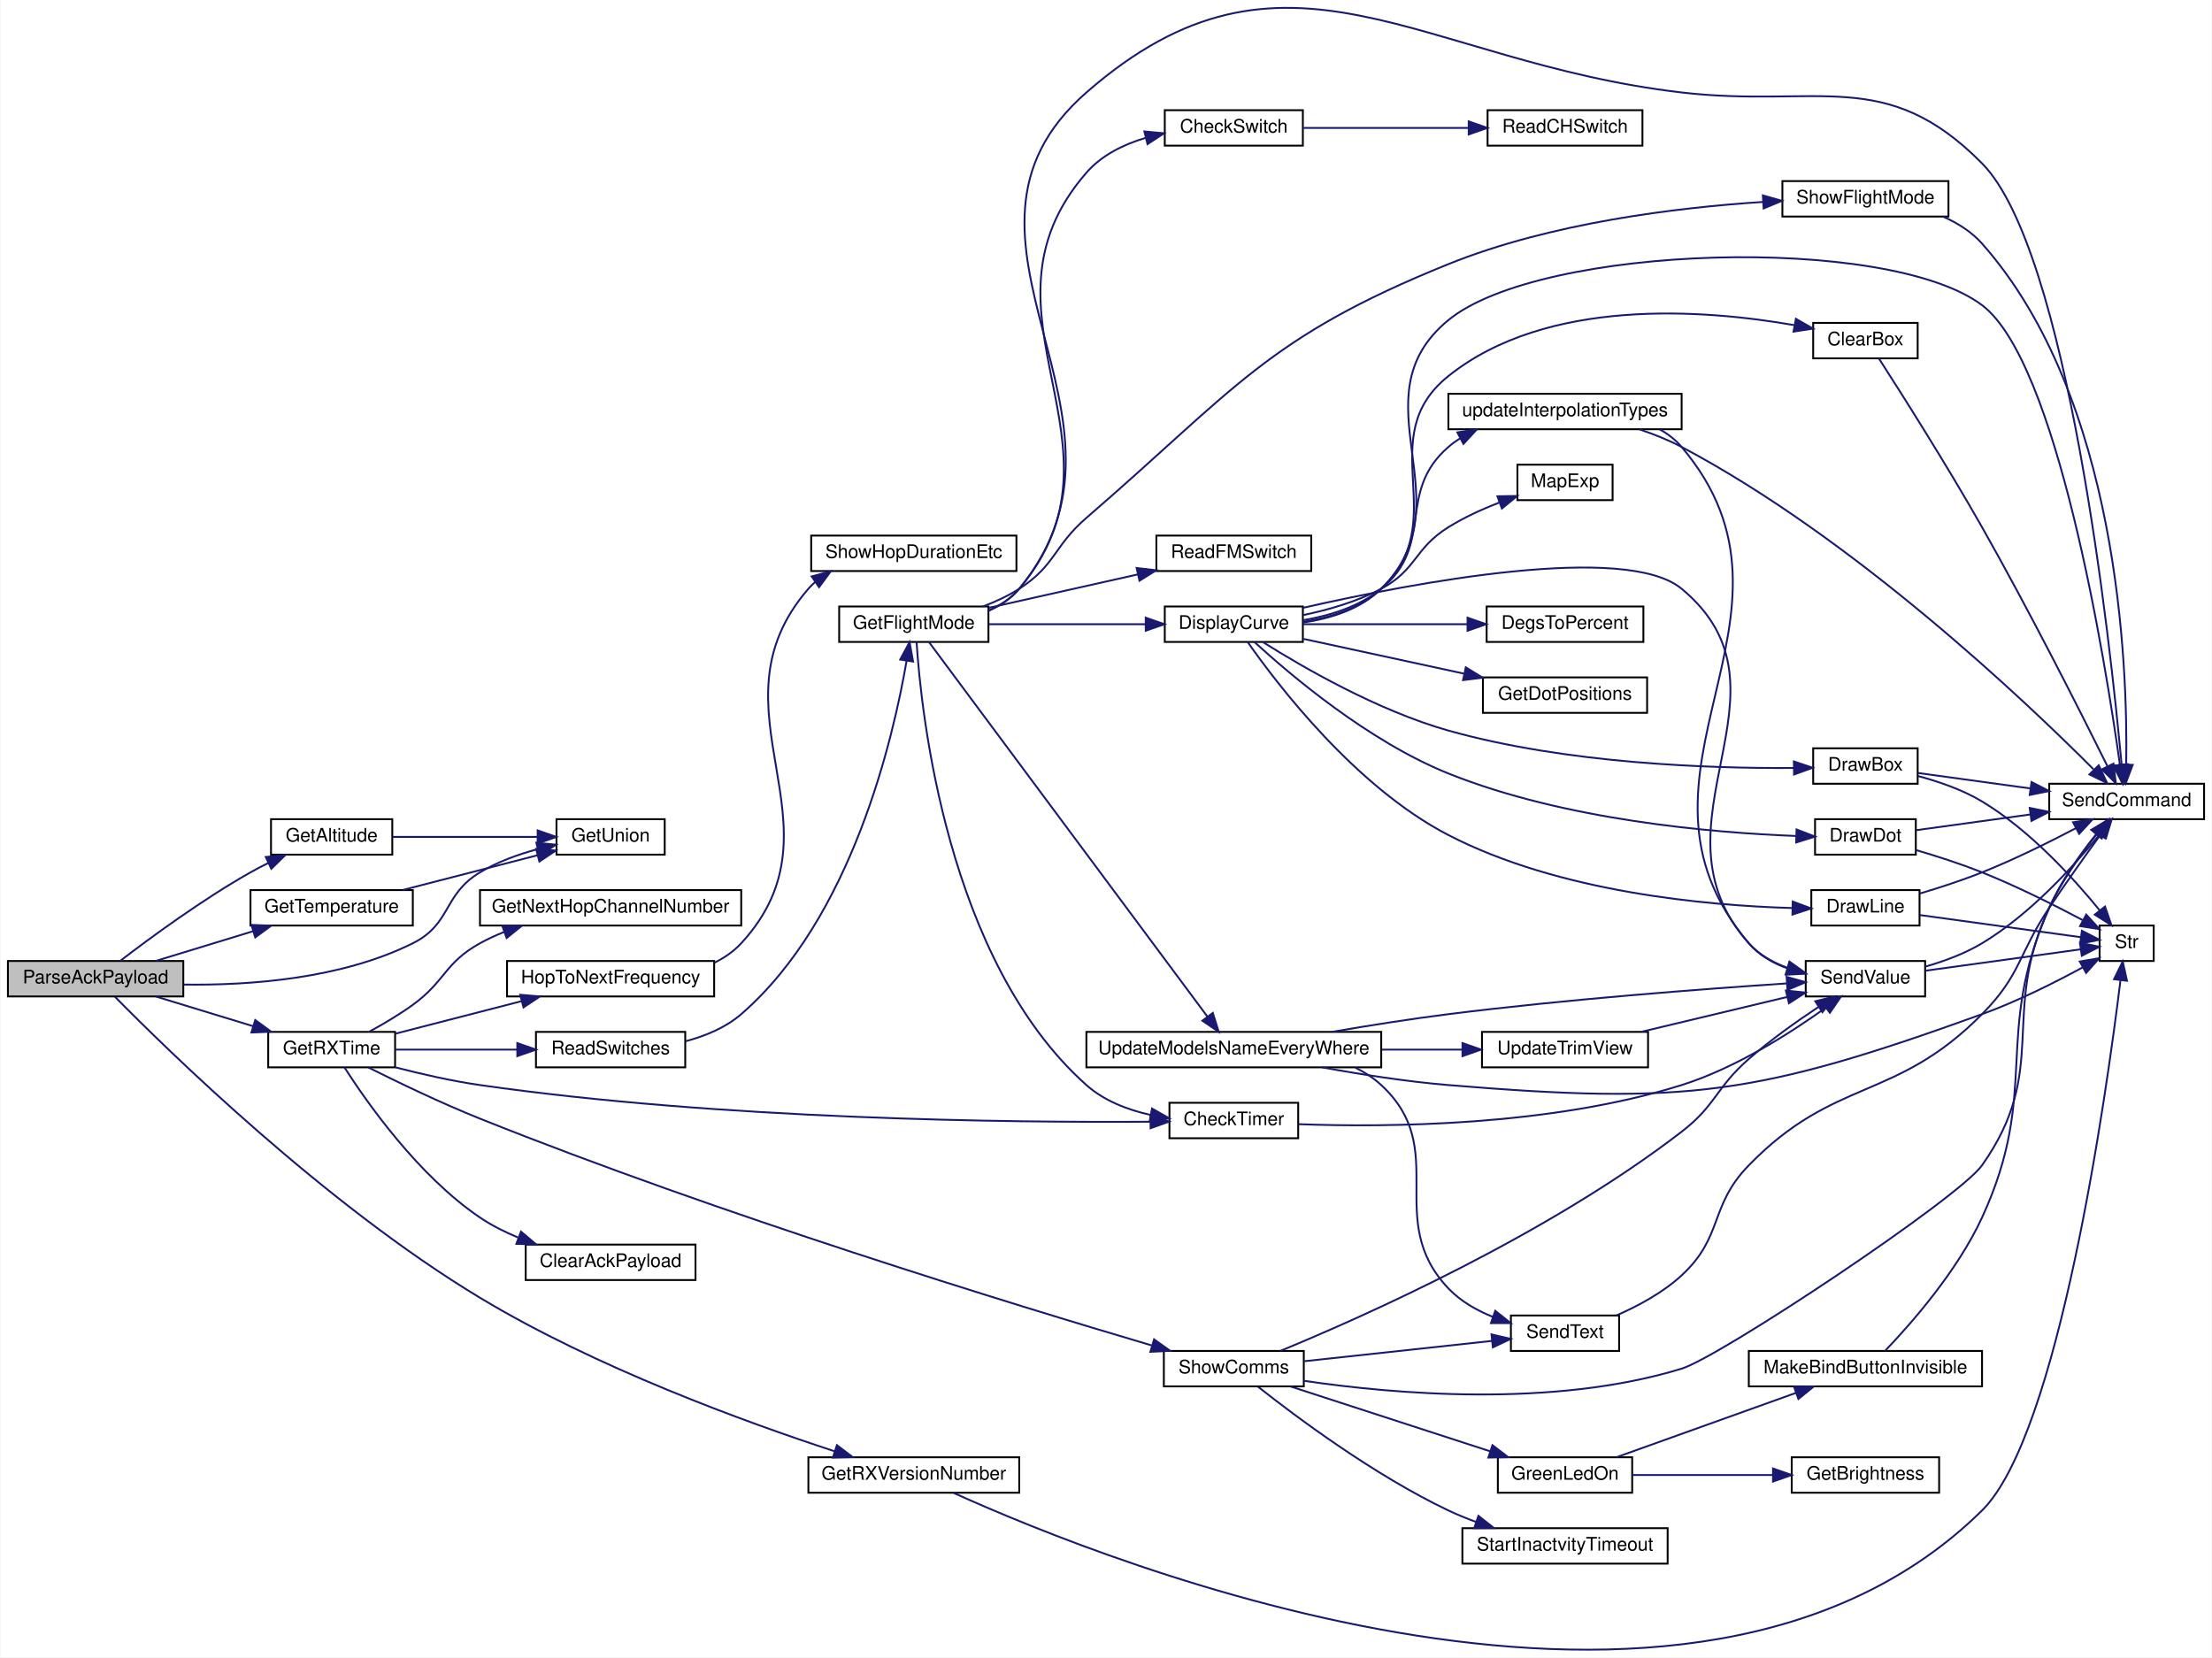
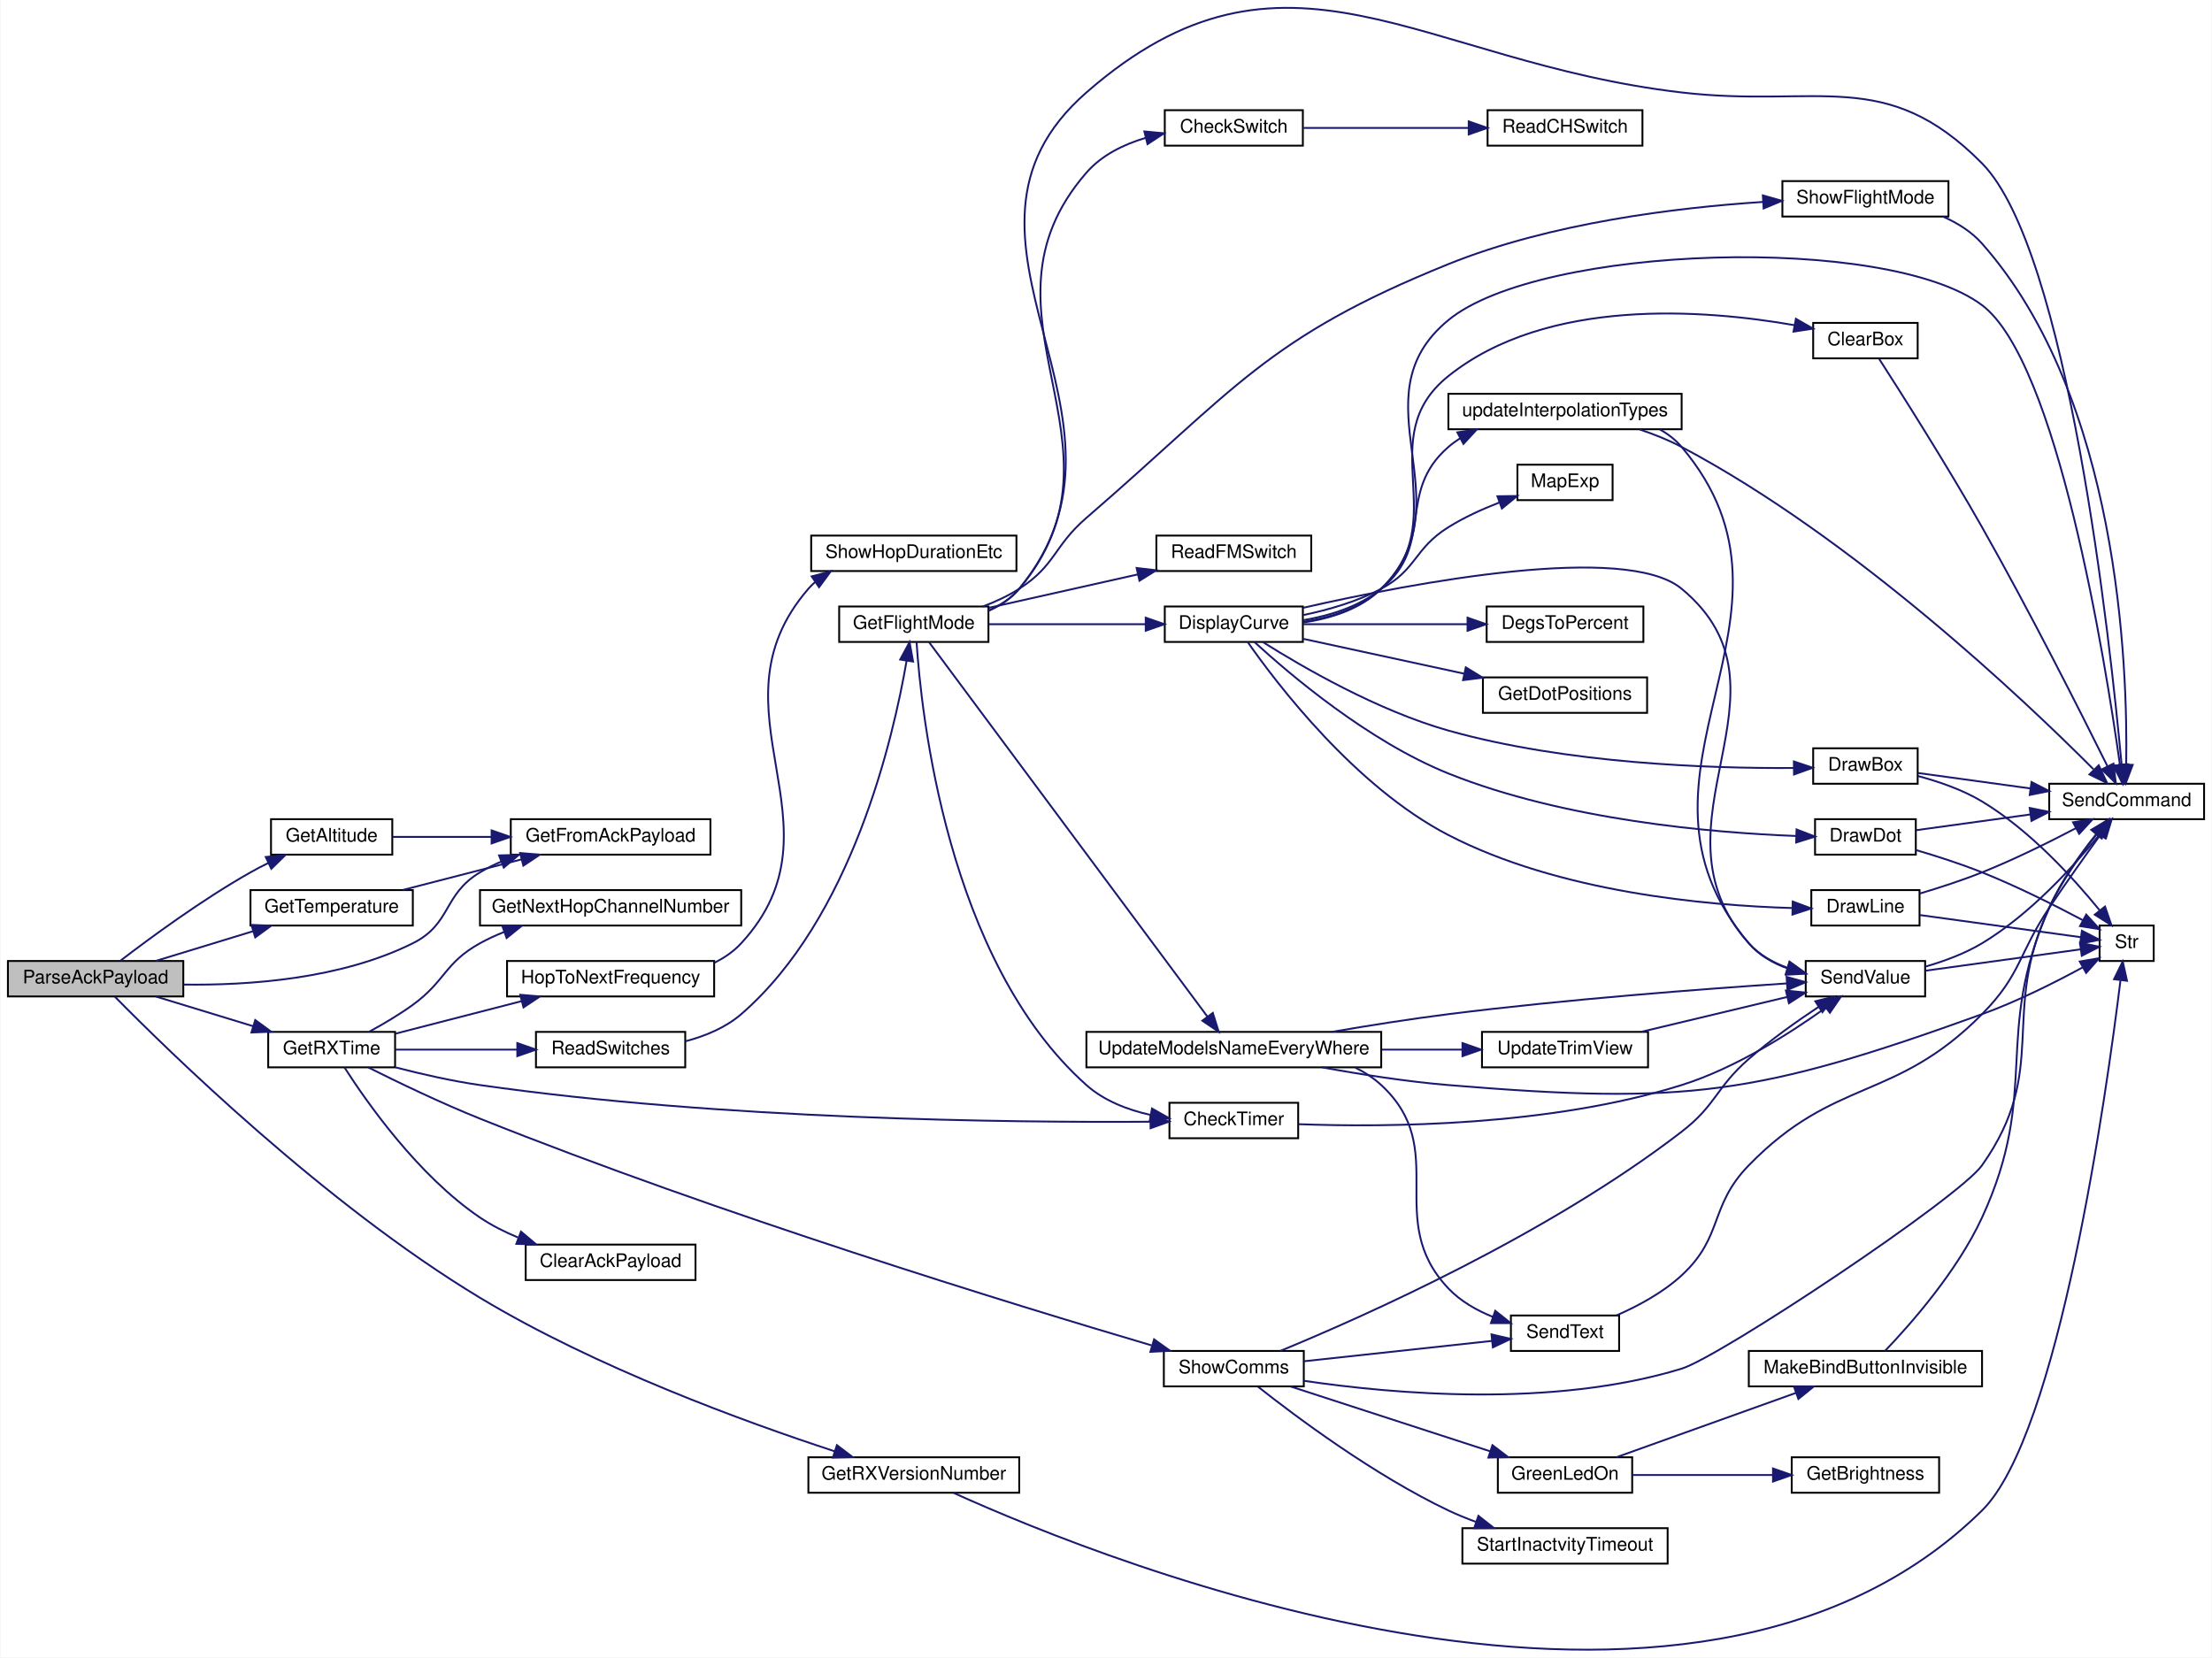
<svg xmlns="http://www.w3.org/2000/svg" xmlns:xlink="http://www.w3.org/1999/xlink" width="1185pt" height="888pt" viewBox="0.00 0.00 1185.00 888.36">
  <g id="graph0" class="graph" transform="scale(1 1) rotate(0) translate(4 884.36)">
    <polygon fill="white" stroke="transparent" points="-4,4 -4,-884.36 1181,-884.36 1181,4 -4,4" />
    <g id="node1" class="node">
      <g id="a_node1">
        <a xlink:title=" ">
          <polygon fill="#bfbfbf" stroke="black" points="0,-350.3 0,-369.3 94,-369.3 94,-350.3 0,-350.3" />
          <text text-anchor="middle" x="47" y="-357.3" font-family="Helvetica,sans-Serif" font-size="10.00">ParseAckPayload</text>
        </a>
      </g>
    </g>
    <g id="node2" class="node">
      <g id="a_node2">
        <a xlink:href="_transmitter_code_2src_2main_8cpp.html#a75fa77e7bbb1cfe8fe6e1a216fbdc17e" target="_top" xlink:title=" ">
          <polygon fill="white" stroke="black" points="141,-426.3 141,-445.3 206,-445.3 206,-426.3 141,-426.3" />
          <text text-anchor="middle" x="173.5" y="-433.3" font-family="Helvetica,sans-Serif" font-size="10.00">GetAltitude</text>
        </a>
      </g>
    </g>
    <g id="edge1" class="edge">
      <path fill="none" stroke="midnightblue" d="M60.3,-369.45C75.94,-381.45 104.03,-402.14 130,-416.8 133.05,-418.53 136.28,-420.21 139.55,-421.82" />
      <polygon fill="midnightblue" stroke="midnightblue" points="138.19,-425.04 148.73,-426.12 141.16,-418.71 138.19,-425.04" />
    </g>
    <g id="node3" class="node">
      <g id="a_node3">
-         <a xlink:href="_transmitter_code_2src_2main_8cpp.html#aaacc870711d55cc5da23d3f65514cbc9" target="_top" xlink:title=" ">
-           <polygon fill="white" stroke="black" points="294,-426.3 294,-445.3 352,-445.3 352,-426.3 294,-426.3" />
-           <text text-anchor="middle" x="323" y="-433.3" font-family="Helvetica,sans-Serif" font-size="10.00">GetUnion</text>
-         </a>
-       </g>
-     </g>
-     <g id="edge61" class="edge">
-       <path fill="none" stroke="midnightblue" d="M94.15,-356.66C129.55,-356.15 178.68,-359.71 217,-378.8 237.82,-389.18 233.05,-404.83 253,-416.8 262.37,-422.43 273.43,-426.43 283.93,-429.26" />
-       <polygon fill="midnightblue" stroke="midnightblue" points="283.21,-432.68 293.75,-431.63 284.85,-425.88 283.21,-432.68" />
+         <a xlink:href="_transmitter_code_2src_2main_8cpp.html#a152eb4c62f6b770bc56d10268907b0cb" target="_top" xlink:title=" ">
+           <polygon fill="white" stroke="black" points="269.5,-426.3 269.5,-445.3 376.5,-445.3 376.5,-426.3 269.5,-426.3" />
+           <text text-anchor="middle" x="323" y="-433.3" font-family="Helvetica,sans-Serif" font-size="10.00">GetFromAckPayload</text>
+         </a>
+       </g>
+     </g>
+     <g id="edge3" class="edge">
+       <path fill="none" stroke="midnightblue" d="M94.15,-356.66C129.55,-356.15 178.68,-359.71 217,-378.8 237.82,-389.18 233.05,-404.83 253,-416.8 256.6,-418.96 260.44,-420.88 264.41,-422.59" />
+       <polygon fill="midnightblue" stroke="midnightblue" points="263.24,-425.89 273.83,-426.19 265.75,-419.35 263.24,-425.89" />
    </g>
    <g id="node4" class="node">
      <g id="a_node4">
        <a xlink:href="_transmitter_code_2src_2main_8cpp.html#acd508e422b616377d0f0cdb44e4cfae0" target="_top" xlink:title=" ">
          <polygon fill="white" stroke="black" points="139.5,-312.3 139.5,-331.3 207.5,-331.3 207.5,-312.3 139.5,-312.3" />
          <text text-anchor="middle" x="173.5" y="-319.3" font-family="Helvetica,sans-Serif" font-size="10.00">GetRXTime</text>
        </a>
      </g>
    </g>
-     <g id="edge3" class="edge">
+     <g id="edge4" class="edge">
      <path fill="none" stroke="midnightblue" d="M79.42,-350.22C95.19,-345.4 114.51,-339.51 131.44,-334.34" />
      <polygon fill="midnightblue" stroke="midnightblue" points="132.55,-337.66 141.09,-331.39 130.51,-330.96 132.55,-337.66" />
    </g>
    <g id="node36" class="node">
      <g id="a_node36">
        <a xlink:href="_transmitter_code_2src_2main_8cpp.html#a4f813935d8fe58355228cbbf25e12f96" target="_top" xlink:title=" ">
          <polygon fill="white" stroke="black" points="429,-84.3 429,-103.3 542,-103.3 542,-84.3 429,-84.3" />
          <text text-anchor="middle" x="485.5" y="-91.3" font-family="Helvetica,sans-Serif" font-size="10.00">GetRXVersionNumber</text>
        </a>
      </g>
    </g>
-     <g id="edge57" class="edge">
+     <g id="edge58" class="edge">
      <path fill="none" stroke="midnightblue" d="M57.4,-350.09C85.09,-321.93 169.64,-239.04 253,-188.8 315.36,-151.23 395.28,-122.14 443.04,-106.53" />
      <polygon fill="midnightblue" stroke="midnightblue" points="444.29,-109.8 452.73,-103.4 442.14,-103.14 444.29,-109.8" />
    </g>
    <g id="node37" class="node">
      <g id="a_node37">
        <a xlink:href="_transmitter_code_2src_2main_8cpp.html#a19f6fc09d690832e74fd3c679207f07f" target="_top" xlink:title=" ">
          <polygon fill="white" stroke="black" points="130,-388.3 130,-407.3 217,-407.3 217,-388.3 130,-388.3" />
          <text text-anchor="middle" x="173.5" y="-395.3" font-family="Helvetica,sans-Serif" font-size="10.00">GetTemperature</text>
        </a>
      </g>
    </g>
-     <g id="edge59" class="edge">
+     <g id="edge60" class="edge">
      <path fill="none" stroke="midnightblue" d="M79.42,-369.39C95.19,-374.21 114.51,-380.1 131.44,-385.27" />
      <polygon fill="midnightblue" stroke="midnightblue" points="130.51,-388.65 141.09,-388.22 132.55,-381.95 130.51,-388.65" />
    </g>
    <g id="edge2" class="edge">
-       <path fill="none" stroke="midnightblue" d="M206.14,-435.8C228.85,-435.8 259.58,-435.8 283.68,-435.8" />
-       <polygon fill="midnightblue" stroke="midnightblue" points="283.9,-439.3 293.9,-435.8 283.9,-432.3 283.9,-439.3" />
+       <path fill="none" stroke="midnightblue" d="M206.14,-435.8C221.64,-435.8 240.87,-435.8 259.18,-435.8" />
+       <polygon fill="midnightblue" stroke="midnightblue" points="259.23,-439.3 269.23,-435.8 259.23,-432.3 259.23,-439.3" />
    </g>
    <g id="node5" class="node">
      <g id="a_node5">
        <a xlink:href="_transmitter_code_2src_2main_8cpp.html#addfc131a271de92cb52d869fde35729e" target="_top" xlink:title=" ">
          <polygon fill="white" stroke="black" points="622.5,-274.3 622.5,-293.3 691.5,-293.3 691.5,-274.3 622.5,-274.3" />
          <text text-anchor="middle" x="657" y="-281.3" font-family="Helvetica,sans-Serif" font-size="10.00">CheckTimer</text>
        </a>
      </g>
    </g>
-     <g id="edge4" class="edge">
+     <g id="edge5" class="edge">
      <path fill="none" stroke="midnightblue" d="M207.84,-312.25C221.7,-308.67 238.01,-304.95 253,-302.8 382.53,-284.25 537.62,-282.66 611.99,-283.15" />
      <polygon fill="midnightblue" stroke="midnightblue" points="612.33,-286.65 622.36,-283.24 612.39,-279.66 612.33,-286.65" />
    </g>
    <g id="node9" class="node">
      <g id="a_node9">
        <a xlink:href="_receiver_code_2src_2main_8cpp.html#a5a26715a721e1073d6ae00498282c056" target="_top" xlink:title=" ">
          <polygon fill="white" stroke="black" points="277.5,-198.3 277.5,-217.3 368.5,-217.3 368.5,-198.3 277.5,-198.3" />
          <text text-anchor="middle" x="323" y="-205.3" font-family="Helvetica,sans-Serif" font-size="10.00">ClearAckPayload</text>
        </a>
      </g>
    </g>
-     <g id="edge8" class="edge">
+     <g id="edge9" class="edge">
      <path fill="none" stroke="midnightblue" d="M180.4,-312.21C192.06,-293.98 219.84,-254.21 253,-231.8 259.21,-227.61 266.24,-224.07 273.37,-221.11" />
      <polygon fill="midnightblue" stroke="midnightblue" points="274.98,-224.24 283.09,-217.42 272.49,-217.69 274.98,-224.24" />
    </g>
    <g id="node10" class="node">
      <g id="a_node10">
        <a xlink:href="_transmitter_code_2src_2main_8cpp.html#ac352f1ace4062c07baf98c19a979153c" target="_top" xlink:title=" ">
          <polygon fill="white" stroke="black" points="253,-388.3 253,-407.3 393,-407.3 393,-388.3 253,-388.3" />
          <text text-anchor="middle" x="323" y="-395.3" font-family="Helvetica,sans-Serif" font-size="10.00">GetNextHopChannelNumber</text>
        </a>
      </g>
    </g>
-     <g id="edge9" class="edge">
+     <g id="edge10" class="edge">
      <path fill="none" stroke="midnightblue" d="M193.69,-331.43C201.2,-335.51 209.73,-340.53 217,-345.8 234.56,-358.56 234.01,-368.3 253,-378.8 257.13,-381.09 261.56,-383.12 266.1,-384.91" />
      <polygon fill="midnightblue" stroke="midnightblue" points="264.93,-388.21 275.52,-388.27 267.28,-381.61 264.93,-388.21" />
    </g>
    <g id="node11" class="node">
      <g id="a_node11">
        <a xlink:href="radio_8h.html#aa48ea4c5d47aa93d17dbc7d7b19238d8" target="_top" xlink:title=" ">
          <polygon fill="white" stroke="black" points="267.5,-350.3 267.5,-369.3 378.5,-369.3 378.5,-350.3 267.5,-350.3" />
          <text text-anchor="middle" x="323" y="-357.3" font-family="Helvetica,sans-Serif" font-size="10.00">HopToNextFrequency</text>
        </a>
      </g>
    </g>
-     <g id="edge10" class="edge">
+     <g id="edge11" class="edge">
      <path fill="none" stroke="midnightblue" d="M207.6,-330.33C227.56,-335.48 253.3,-342.11 275.31,-347.78" />
      <polygon fill="midnightblue" stroke="midnightblue" points="274.57,-351.2 285.12,-350.3 276.31,-344.42 274.57,-351.2" />
    </g>
    <g id="node13" class="node">
      <g id="a_node13">
        <a xlink:href="_transmitter_code_2src_2main_8cpp.html#ab0af36f3442ad4f2d0b716c14c7d6085" target="_top" xlink:title=" ">
          <polygon fill="white" stroke="black" points="283,-312.3 283,-331.3 363,-331.3 363,-312.3 283,-312.3" />
          <text text-anchor="middle" x="323" y="-319.3" font-family="Helvetica,sans-Serif" font-size="10.00">ReadSwitches</text>
        </a>
      </g>
    </g>
-     <g id="edge12" class="edge">
+     <g id="edge13" class="edge">
      <path fill="none" stroke="midnightblue" d="M207.6,-321.8C226.8,-321.8 251.34,-321.8 272.77,-321.8" />
      <polygon fill="midnightblue" stroke="midnightblue" points="273,-325.3 283,-321.8 273,-318.3 273,-325.3" />
    </g>
    <g id="node31" class="node">
      <g id="a_node31">
        <a xlink:href="_transmitter_code_2src_2main_8cpp.html#aac472b3398ab38e7f54b1a2cae96ba62" target="_top" xlink:title="SHOW COMMS.">
          <polygon fill="white" stroke="black" points="619.5,-141.3 619.5,-160.3 694.5,-160.3 694.5,-141.3 619.5,-141.3" />
          <text text-anchor="middle" x="657" y="-148.3" font-family="Helvetica,sans-Serif" font-size="10.00">ShowComms</text>
        </a>
      </g>
    </g>
-     <g id="edge48" class="edge">
+     <g id="edge49" class="edge">
      <path fill="none" stroke="midnightblue" d="M193.25,-312.19C208.99,-304.31 232.16,-293.15 253,-284.8 381.63,-233.32 538.56,-185.22 612.94,-163.27" />
      <polygon fill="midnightblue" stroke="midnightblue" points="614.27,-166.53 622.87,-160.35 612.29,-159.82 614.27,-166.53" />
    </g>
    <g id="node6" class="node">
      <g id="a_node6">
        <a xlink:href="_transmitter_code_2src_2main_8cpp.html#a1e20efc1e419b252b50d36f9924503fc" target="_top" xlink:title=" ">
          <polygon fill="white" stroke="black" points="963.5,-350.3 963.5,-369.3 1027.5,-369.3 1027.5,-350.3 963.5,-350.3" />
          <text text-anchor="middle" x="995.5" y="-357.3" font-family="Helvetica,sans-Serif" font-size="10.00">SendValue</text>
        </a>
      </g>
    </g>
-     <g id="edge5" class="edge">
+     <g id="edge6" class="edge">
      <path fill="none" stroke="midnightblue" d="M691.75,-281.83C738.87,-280.1 826.51,-280.68 897,-302.8 925.91,-311.88 955.44,-330.77 974.31,-344.32" />
      <polygon fill="midnightblue" stroke="midnightblue" points="972.3,-347.18 982.43,-350.29 976.45,-341.54 972.3,-347.18" />
    </g>
    <g id="node7" class="node">
      <g id="a_node7">
        <a xlink:href="_transmitter_code_2src_2main_8cpp.html#aecac2f0c289f02ef3c92b85be82eacac" target="_top" xlink:title=" ">
          <polygon fill="white" stroke="black" points="1094,-445.3 1094,-464.3 1177,-464.3 1177,-445.3 1094,-445.3" />
          <text text-anchor="middle" x="1135.5" y="-452.3" font-family="Helvetica,sans-Serif" font-size="10.00">SendCommand</text>
        </a>
      </g>
    </g>
-     <g id="edge6" class="edge">
+     <g id="edge7" class="edge">
      <path fill="none" stroke="midnightblue" d="M1027.76,-366.32C1037.86,-369.23 1048.8,-373.28 1058,-378.8 1083.56,-394.15 1106.92,-419.82 1120.93,-437.02" />
      <polygon fill="midnightblue" stroke="midnightblue" points="1118.41,-439.48 1127.36,-445.15 1123.9,-435.13 1118.41,-439.48" />
    </g>
    <g id="node8" class="node">
      <g id="a_node8">
        <a xlink:href="_transmitter_code_2src_2main_8cpp.html#ab399ea9eaf21f0d7d034a8e2dcaa6e39" target="_top" xlink:title=" ">
          <polygon fill="white" stroke="black" points="1121,-369.3 1121,-388.3 1150,-388.3 1150,-369.3 1121,-369.3" />
          <text text-anchor="middle" x="1135.5" y="-376.3" font-family="Helvetica,sans-Serif" font-size="10.00">Str</text>
        </a>
      </g>
    </g>
-     <g id="edge7" class="edge">
+     <g id="edge8" class="edge">
      <path fill="none" stroke="midnightblue" d="M1027.81,-364.12C1052.96,-367.58 1087.75,-372.37 1110.67,-375.52" />
      <polygon fill="midnightblue" stroke="midnightblue" points="1110.49,-379.03 1120.87,-376.93 1111.45,-372.1 1110.49,-379.03" />
    </g>
    <g id="node12" class="node">
      <g id="a_node12">
        <a xlink:href="radio_8h.html#a2863e7455e30e6fddc0fcf56f62d6564" target="_top" xlink:title=" ">
          <polygon fill="white" stroke="black" points="430.5,-578.3 430.5,-597.3 540.5,-597.3 540.5,-578.3 430.5,-578.3" />
          <text text-anchor="middle" x="485.5" y="-585.3" font-family="Helvetica,sans-Serif" font-size="10.00">ShowHopDurationEtc</text>
        </a>
      </g>
    </g>
-     <g id="edge11" class="edge">
+     <g id="edge12" class="edge">
      <path fill="none" stroke="midnightblue" d="M378.63,-368.37C384.01,-371.01 388.96,-374.42 393,-378.8 451.25,-442 372.71,-503.86 429,-568.8 430.15,-570.13 431.39,-571.36 432.71,-572.5" />
      <polygon fill="midnightblue" stroke="midnightblue" points="430.77,-575.42 441,-578.17 434.72,-569.64 430.77,-575.42" />
    </g>
    <g id="node14" class="node">
      <g id="a_node14">
        <a xlink:href="_transmitter_code_2src_2main_8cpp.html#adf35f0ced7990f813a783d0ecd33bf64" target="_top" xlink:title=" ">
          <polygon fill="white" stroke="black" points="445.5,-540.3 445.5,-559.3 525.5,-559.3 525.5,-540.3 445.5,-540.3" />
          <text text-anchor="middle" x="485.5" y="-547.3" font-family="Helvetica,sans-Serif" font-size="10.00">GetFlightMode</text>
        </a>
      </g>
    </g>
-     <g id="edge13" class="edge">
+     <g id="edge14" class="edge">
      <path fill="none" stroke="midnightblue" d="M363.1,-326.27C373.75,-329.07 384.64,-333.57 393,-340.8 452.26,-392.09 474.57,-488.95 481.65,-530.3" />
      <polygon fill="midnightblue" stroke="midnightblue" points="478.2,-530.87 483.23,-540.19 485.11,-529.77 478.2,-530.87" />
    </g>
-     <g id="edge16" class="edge">
+     <g id="edge17" class="edge">
      <path fill="none" stroke="midnightblue" d="M486.98,-540.24C489.35,-503.43 503.03,-369.55 578,-302.8 587.43,-294.41 599.96,-289.57 612.21,-286.83" />
      <polygon fill="midnightblue" stroke="midnightblue" points="613.15,-290.22 622.37,-284.99 611.9,-283.33 613.15,-290.22" />
    </g>
-     <g id="edge38" class="edge">
+     <g id="edge39" class="edge">
      <path fill="none" stroke="midnightblue" d="M525.5,-556.96C531.8,-559.72 537.67,-563.53 542,-568.8 617.73,-660.99 488.16,-756.31 578,-834.8 684.76,-928.09 756.17,-851.2 897,-834.8 970.03,-826.3 1006.32,-849.1 1058,-796.8 1104,-750.27 1126.7,-540.51 1132.79,-474.65" />
      <polygon fill="midnightblue" stroke="midnightblue" points="1136.3,-474.69 1133.7,-464.41 1129.33,-474.06 1136.3,-474.69" />
    </g>
    <g id="node15" class="node">
      <g id="a_node15">
        <a xlink:href="_transmitter_code_2src_2main_8cpp.html#afcd616e96ae28694a7fa2197ad74c6fe" target="_top" xlink:title=" ">
          <polygon fill="white" stroke="black" points="620,-806.3 620,-825.3 694,-825.3 694,-806.3 620,-806.3" />
          <text text-anchor="middle" x="657" y="-813.3" font-family="Helvetica,sans-Serif" font-size="10.00">CheckSwitch</text>
        </a>
      </g>
    </g>
-     <g id="edge14" class="edge">
+     <g id="edge15" class="edge">
      <path fill="none" stroke="midnightblue" d="M525.68,-557.18C531.88,-559.91 537.67,-563.67 542,-568.8 606.71,-645.56 512.09,-716.08 578,-791.8 586.14,-801.16 597.83,-806.92 609.69,-810.45" />
      <polygon fill="midnightblue" stroke="midnightblue" points="609.06,-813.91 619.61,-812.93 610.76,-807.11 609.06,-813.91" />
    </g>
    <g id="node17" class="node">
      <g id="a_node17">
        <a xlink:href="_transmitter_code_2src_2main_8cpp.html#af941d3a33327b2cee79e058ba9cd65f6" target="_top" xlink:title=" ">
          <polygon fill="white" stroke="black" points="620,-540.3 620,-559.3 694,-559.3 694,-540.3 620,-540.3" />
          <text text-anchor="middle" x="657" y="-547.3" font-family="Helvetica,sans-Serif" font-size="10.00">DisplayCurve</text>
        </a>
      </g>
    </g>
-     <g id="edge17" class="edge">
+     <g id="edge18" class="edge">
      <path fill="none" stroke="midnightblue" d="M525.81,-549.8C550.85,-549.8 583.4,-549.8 609.69,-549.8" />
      <polygon fill="midnightblue" stroke="midnightblue" points="609.79,-553.3 619.79,-549.8 609.79,-546.3 609.79,-553.3" />
    </g>
    <g id="node26" class="node">
      <g id="a_node26">
        <a xlink:href="_transmitter_code_2src_2main_8cpp.html#ae0f54c30ea92041b69cdccb888cb86b8" target="_top" xlink:title=" ">
          <polygon fill="white" stroke="black" points="615.5,-578.3 615.5,-597.3 698.5,-597.3 698.5,-578.3 615.5,-578.3" />
          <text text-anchor="middle" x="657" y="-585.3" font-family="Helvetica,sans-Serif" font-size="10.00">ReadFMSwitch</text>
        </a>
      </g>
    </g>
-     <g id="edge37" class="edge">
+     <g id="edge38" class="edge">
      <path fill="none" stroke="midnightblue" d="M525.81,-558.62C549.56,-563.94 580.05,-570.78 605.56,-576.5" />
      <polygon fill="midnightblue" stroke="midnightblue" points="604.9,-579.94 615.43,-578.71 606.44,-573.11 604.9,-579.94" />
    </g>
    <g id="node27" class="node">
      <g id="a_node27">
        <a xlink:href="_transmitter_code_2src_2main_8cpp.html#a61f4d39b42cd6199d0ad2f97bb7f80e2" target="_top" xlink:title=" ">
          <polygon fill="white" stroke="black" points="951,-768.3 951,-787.3 1040,-787.3 1040,-768.3 951,-768.3" />
          <text text-anchor="middle" x="995.5" y="-775.3" font-family="Helvetica,sans-Serif" font-size="10.00">ShowFlightMode</text>
        </a>
      </g>
    </g>
-     <g id="edge39" class="edge">
+     <g id="edge40" class="edge">
      <path fill="none" stroke="midnightblue" d="M522.61,-559.33C529.33,-561.87 536.09,-565.01 542,-568.8 561.57,-581.38 560.39,-591.61 578,-606.8 657.72,-675.6 674.36,-703.38 772,-742.8 826.78,-764.92 894.39,-773.12 940.61,-776.13" />
      <polygon fill="midnightblue" stroke="midnightblue" points="940.53,-779.63 950.72,-776.73 940.94,-772.64 940.53,-779.63" />
    </g>
    <g id="node28" class="node">
      <g id="a_node28">
        <a xlink:href="_transmitter_code_2src_2main_8cpp.html#a9e1de754e1d2d483fb15957f70cf0488" target="_top" xlink:title=" ">
          <polygon fill="white" stroke="black" points="578,-312.3 578,-331.3 736,-331.3 736,-312.3 578,-312.3" />
          <text text-anchor="middle" x="657" y="-319.3" font-family="Helvetica,sans-Serif" font-size="10.00">UpdateModelsNameEveryWhere</text>
        </a>
      </g>
    </g>
-     <g id="edge41" class="edge">
+     <g id="edge42" class="edge">
      <path fill="none" stroke="midnightblue" d="M493.57,-540.3C519.41,-505.53 609.05,-384.96 642.91,-339.41" />
      <polygon fill="midnightblue" stroke="midnightblue" points="645.75,-341.47 648.9,-331.35 640.13,-337.29 645.75,-341.47" />
    </g>
    <g id="node16" class="node">
      <g id="a_node16">
        <a xlink:href="_transmitter_code_2src_2main_8cpp.html#aeed3be7dfc45cde2e9e9d3578c104760" target="_top" xlink:title=" ">
          <polygon fill="white" stroke="black" points="793,-806.3 793,-825.3 876,-825.3 876,-806.3 793,-806.3" />
          <text text-anchor="middle" x="834.5" y="-813.3" font-family="Helvetica,sans-Serif" font-size="10.00">ReadCHSwitch</text>
        </a>
      </g>
    </g>
-     <g id="edge15" class="edge">
+     <g id="edge16" class="edge">
      <path fill="none" stroke="midnightblue" d="M694.36,-815.8C719.94,-815.8 754.5,-815.8 782.78,-815.8" />
      <polygon fill="midnightblue" stroke="midnightblue" points="782.89,-819.3 792.89,-815.8 782.89,-812.3 782.89,-819.3" />
    </g>
-     <g id="edge33" class="edge">
+     <g id="edge34" class="edge">
      <path fill="none" stroke="midnightblue" d="M694.2,-558.61C753.32,-572.05 867.03,-593.63 897,-568.8 963.19,-513.98 875.74,-442.9 933,-378.8 938.51,-372.64 945.96,-368.46 953.78,-365.62" />
      <polygon fill="midnightblue" stroke="midnightblue" points="954.79,-368.97 963.39,-362.78 952.81,-362.25 954.79,-368.97" />
    </g>
-     <g id="edge32" class="edge">
+     <g id="edge33" class="edge">
      <path fill="none" stroke="midnightblue" d="M694.16,-550.69C708.91,-552.88 725.03,-557.9 736,-568.8 782.79,-615.31 721.03,-670.93 772,-712.8 821.13,-753.16 1007.21,-759.05 1058,-720.8 1098.31,-690.45 1123.97,-530.86 1131.89,-474.52" />
      <polygon fill="midnightblue" stroke="midnightblue" points="1135.38,-474.8 1133.27,-464.42 1128.44,-473.86 1135.38,-474.8" />
    </g>
    <g id="node18" class="node">
      <g id="a_node18">
        <a xlink:href="_transmitter_code_2src_2main_8cpp.html#a5aeea47b9d855ae9911bae1115d02de7" target="_top" xlink:title=" ">
          <polygon fill="white" stroke="black" points="967.5,-692.3 967.5,-711.3 1023.5,-711.3 1023.5,-692.3 967.5,-692.3" />
          <text text-anchor="middle" x="995.5" y="-699.3" font-family="Helvetica,sans-Serif" font-size="10.00">ClearBox</text>
        </a>
      </g>
    </g>
-     <g id="edge18" class="edge">
+     <g id="edge19" class="edge">
      <path fill="none" stroke="midnightblue" d="M694.25,-551.08C708.83,-553.35 724.8,-558.33 736,-568.8 774.81,-605.1 730.52,-649.6 772,-682.8 824.87,-725.13 909.19,-718.54 957.42,-710.08" />
      <polygon fill="midnightblue" stroke="midnightblue" points="958.24,-713.49 967.42,-708.21 956.95,-706.61 958.24,-713.49" />
    </g>
    <g id="node19" class="node">
      <g id="a_node19">
        <a xlink:href="_transmitter_code_2src_2main_8cpp.html#a68b36025c7478c0710565b4fb059d9bc" target="_top" xlink:title=" ">
          <polygon fill="white" stroke="black" points="792.5,-540.3 792.5,-559.3 876.5,-559.3 876.5,-540.3 792.5,-540.3" />
          <text text-anchor="middle" x="834.5" y="-547.3" font-family="Helvetica,sans-Serif" font-size="10.00">DegsToPercent</text>
        </a>
      </g>
    </g>
-     <g id="edge20" class="edge">
+     <g id="edge21" class="edge">
      <path fill="none" stroke="midnightblue" d="M694.36,-549.8C719.76,-549.8 754.02,-549.8 782.19,-549.8" />
      <polygon fill="midnightblue" stroke="midnightblue" points="782.26,-553.3 792.26,-549.8 782.26,-546.3 782.26,-553.3" />
    </g>
    <g id="node20" class="node">
      <g id="a_node20">
        <a xlink:href="_transmitter_code_2src_2main_8cpp.html#a705c97485d6142131c03577ec14134e7" target="_top" xlink:title=" ">
          <polygon fill="white" stroke="black" points="967.5,-464.3 967.5,-483.3 1023.5,-483.3 1023.5,-464.3 967.5,-464.3" />
          <text text-anchor="middle" x="995.5" y="-471.3" font-family="Helvetica,sans-Serif" font-size="10.00">DrawBox</text>
        </a>
      </g>
    </g>
-     <g id="edge21" class="edge">
+     <g id="edge22" class="edge">
      <path fill="none" stroke="midnightblue" d="M672.74,-540.13C693.78,-526.87 734.09,-503.48 772,-492.8 835.22,-475.01 912.21,-472.44 957.06,-472.75" />
      <polygon fill="midnightblue" stroke="midnightblue" points="957.16,-476.25 967.2,-472.87 957.24,-469.25 957.16,-476.25" />
    </g>
    <g id="node21" class="node">
      <g id="a_node21">
        <a xlink:href="_transmitter_code_2src_2main_8cpp.html#a711945ac5f6948657463708863748432" target="_top" xlink:title=" ">
          <polygon fill="white" stroke="black" points="968.5,-426.3 968.5,-445.3 1022.5,-445.3 1022.5,-426.3 968.5,-426.3" />
          <text text-anchor="middle" x="995.5" y="-433.3" font-family="Helvetica,sans-Serif" font-size="10.00">DrawDot</text>
        </a>
      </g>
    </g>
-     <g id="edge24" class="edge">
+     <g id="edge25" class="edge">
      <path fill="none" stroke="midnightblue" d="M668.03,-540.28C686.78,-523.07 729.14,-487.01 772,-469.8 834.28,-444.8 913.13,-438.04 958.29,-436.3" />
      <polygon fill="midnightblue" stroke="midnightblue" points="958.59,-439.8 968.48,-435.98 958.37,-432.8 958.59,-439.8" />
    </g>
    <g id="node22" class="node">
      <g id="a_node22">
        <a xlink:href="_transmitter_code_2src_2main_8cpp.html#acbef1d41e1bd646b60a6e8afd9c66880" target="_top" xlink:title=" ">
          <polygon fill="white" stroke="black" points="966.5,-388.3 966.5,-407.3 1024.5,-407.3 1024.5,-388.3 966.5,-388.3" />
          <text text-anchor="middle" x="995.5" y="-395.3" font-family="Helvetica,sans-Serif" font-size="10.00">DrawLine</text>
        </a>
      </g>
    </g>
-     <g id="edge27" class="edge">
+     <g id="edge28" class="edge">
      <path fill="none" stroke="midnightblue" d="M664.4,-540.29C679.93,-518.07 722,-462.66 772,-436.8 831.3,-406.14 910.13,-399.01 956.29,-397.68" />
      <polygon fill="midnightblue" stroke="midnightblue" points="956.53,-401.17 966.45,-397.46 956.38,-394.18 956.53,-401.17" />
    </g>
    <g id="node23" class="node">
      <g id="a_node23">
        <a xlink:href="_transmitter_code_2src_2main_8cpp.html#a9faf4d94aad5656651bf8719d901fa06" target="_top" xlink:title="Uses servo degrees to position dots.">
          <polygon fill="white" stroke="black" points="790.5,-502.3 790.5,-521.3 878.5,-521.3 878.5,-502.3 790.5,-502.3" />
          <text text-anchor="middle" x="834.5" y="-509.3" font-family="Helvetica,sans-Serif" font-size="10.00">GetDotPositions</text>
        </a>
      </g>
    </g>
-     <g id="edge30" class="edge">
+     <g id="edge31" class="edge">
      <path fill="none" stroke="midnightblue" d="M694.36,-541.93C719.22,-536.55 752.58,-529.33 780.39,-523.3" />
      <polygon fill="midnightblue" stroke="midnightblue" points="781.33,-526.68 790.37,-521.14 779.85,-519.84 781.33,-526.68" />
    </g>
    <g id="node24" class="node">
      <g id="a_node24">
        <a xlink:href="_transmitter_code_2src_2main_8cpp.html#a66f68b74166e81ad0ecb8fc3a1670eb5" target="_top" xlink:title=" ">
          <polygon fill="white" stroke="black" points="809,-616.3 809,-635.3 860,-635.3 860,-616.3 809,-616.3" />
          <text text-anchor="middle" x="834.5" y="-623.3" font-family="Helvetica,sans-Serif" font-size="10.00">MapExp</text>
        </a>
      </g>
    </g>
-     <g id="edge31" class="edge">
+     <g id="edge32" class="edge">
      <path fill="none" stroke="midnightblue" d="M694.32,-554.72C707.94,-557.56 723.21,-561.98 736,-568.8 755.15,-579.03 753.58,-590.33 772,-601.8 780.36,-607.01 790.04,-611.43 799.2,-614.99" />
      <polygon fill="midnightblue" stroke="midnightblue" points="798.27,-618.38 808.86,-618.53 800.68,-611.81 798.27,-618.38" />
    </g>
    <g id="node25" class="node">
      <g id="a_node25">
        <a xlink:href="_transmitter_code_2src_2main_8cpp.html#ab07d91dcd72f515d2d80b1d18f95ece5" target="_top" xlink:title=" ">
          <polygon fill="white" stroke="black" points="772,-654.3 772,-673.3 897,-673.3 897,-654.3 772,-654.3" />
          <text text-anchor="middle" x="834.5" y="-661.3" font-family="Helvetica,sans-Serif" font-size="10.00">updateInterpolationTypes</text>
        </a>
      </g>
    </g>
-     <g id="edge34" class="edge">
+     <g id="edge35" class="edge">
      <path fill="none" stroke="midnightblue" d="M694.37,-551.98C708.62,-554.43 724.33,-559.3 736,-568.8 764.98,-592.41 743.75,-620.33 772,-644.8 773.96,-646.5 776.07,-648.05 778.28,-649.45" />
      <polygon fill="midnightblue" stroke="midnightblue" points="776.79,-652.62 787.26,-654.23 780.07,-646.44 776.79,-652.62" />
    </g>
-     <g id="edge19" class="edge">
+     <g id="edge20" class="edge">
      <path fill="none" stroke="midnightblue" d="M1002.67,-692.29C1014.02,-674.67 1038.81,-635.67 1058,-601.8 1083.65,-556.55 1111.22,-501.9 1125.21,-473.69" />
      <polygon fill="midnightblue" stroke="midnightblue" points="1128.43,-475.08 1129.72,-464.56 1122.16,-471.98 1128.43,-475.08" />
    </g>
-     <g id="edge22" class="edge">
+     <g id="edge23" class="edge">
      <path fill="none" stroke="midnightblue" d="M1023.76,-470.05C1040.9,-467.69 1063.54,-464.58 1083.87,-461.78" />
      <polygon fill="midnightblue" stroke="midnightblue" points="1084.52,-465.22 1093.95,-460.39 1083.56,-458.28 1084.52,-465.22" />
    </g>
-     <g id="edge23" class="edge">
+     <g id="edge24" class="edge">
      <path fill="none" stroke="midnightblue" d="M1023.72,-468.41C1034.86,-465.45 1047.56,-461.08 1058,-454.8 1083.56,-439.45 1106.92,-413.79 1120.93,-396.59" />
      <polygon fill="midnightblue" stroke="midnightblue" points="1123.9,-398.48 1127.36,-388.46 1118.41,-394.13 1123.9,-398.48" />
    </g>
-     <g id="edge25" class="edge">
+     <g id="edge26" class="edge">
      <path fill="none" stroke="midnightblue" d="M1022.78,-439.42C1040.05,-441.8 1063.21,-444.99 1083.97,-447.85" />
      <polygon fill="midnightblue" stroke="midnightblue" points="1083.54,-451.32 1093.92,-449.22 1084.49,-444.39 1083.54,-451.32" />
    </g>
-     <g id="edge26" class="edge">
+     <g id="edge27" class="edge">
      <path fill="none" stroke="midnightblue" d="M1022.56,-428.77C1033.63,-425.52 1046.59,-421.37 1058,-416.8 1076.64,-409.35 1096.95,-399.16 1111.96,-391.2" />
      <polygon fill="midnightblue" stroke="midnightblue" points="1113.84,-394.17 1120.99,-386.35 1110.52,-388.01 1113.84,-394.17" />
    </g>
-     <g id="edge28" class="edge">
+     <g id="edge29" class="edge">
      <path fill="none" stroke="midnightblue" d="M1024.69,-405.47C1035.27,-408.62 1047.31,-412.53 1058,-416.8 1075.17,-423.67 1093.76,-432.86 1108.32,-440.49" />
      <polygon fill="midnightblue" stroke="midnightblue" points="1106.77,-443.63 1117.24,-445.23 1110.06,-437.45 1106.77,-443.63" />
    </g>
-     <g id="edge29" class="edge">
+     <g id="edge30" class="edge">
      <path fill="none" stroke="midnightblue" d="M1024.76,-393.91C1050.2,-390.41 1087.15,-385.32 1111,-382.04" />
      <polygon fill="midnightblue" stroke="midnightblue" points="1111.52,-385.5 1120.95,-380.67 1110.57,-378.57 1111.52,-385.5" />
    </g>
-     <g id="edge36" class="edge">
+     <g id="edge37" class="edge">
      <path fill="none" stroke="midnightblue" d="M885.34,-654.18C889.74,-651.72 893.75,-648.64 897,-644.8 974.11,-553.78 855.89,-469.83 933,-378.8 938.39,-372.44 945.87,-368.17 953.76,-365.32" />
      <polygon fill="midnightblue" stroke="midnightblue" points="954.84,-368.65 963.47,-362.49 952.89,-361.93 954.84,-368.65" />
    </g>
-     <g id="edge35" class="edge">
+     <g id="edge36" class="edge">
      <path fill="none" stroke="midnightblue" d="M874.45,-654.2C882.14,-651.63 889.99,-648.52 897,-644.8 989.4,-595.85 1080.96,-508.95 1117.69,-472.09" />
      <polygon fill="midnightblue" stroke="midnightblue" points="1120.53,-474.2 1125.06,-464.63 1115.54,-469.29 1120.53,-474.2" />
    </g>
-     <g id="edge40" class="edge">
+     <g id="edge41" class="edge">
      <path fill="none" stroke="midnightblue" d="M1037.03,-768.29C1044.87,-764.84 1052.38,-760.16 1058,-753.8 1131.3,-671 1136.13,-527.37 1135.25,-474.81" />
      <polygon fill="midnightblue" stroke="midnightblue" points="1138.74,-474.42 1134.98,-464.51 1131.75,-474.6 1138.74,-474.42" />
    </g>
-     <g id="edge44" class="edge">
+     <g id="edge45" class="edge">
      <path fill="none" stroke="midnightblue" d="M709.8,-331.34C729.25,-334.68 751.59,-338.24 772,-340.8 835.03,-348.74 908.53,-354.3 953.28,-357.27" />
      <polygon fill="midnightblue" stroke="midnightblue" points="953.26,-360.78 963.46,-357.94 953.71,-353.8 953.26,-360.78" />
    </g>
-     <g id="edge45" class="edge">
+     <g id="edge46" class="edge">
      <path fill="none" stroke="midnightblue" d="M704.37,-312.29C724.98,-308.53 749.6,-304.66 772,-302.8 899.79,-292.23 937.39,-297.27 1058,-340.8 1076.77,-347.58 1096.93,-357.73 1111.85,-365.83" />
      <polygon fill="midnightblue" stroke="midnightblue" points="1110.38,-369.02 1120.82,-370.81 1113.78,-362.9 1110.38,-369.02" />
    </g>
    <g id="node29" class="node">
      <g id="a_node29">
        <a xlink:href="_transmitter_code_2src_2main_8cpp.html#afe513398f72d5e48f691830a1ef6eb42" target="_top" xlink:title=" ">
          <polygon fill="white" stroke="black" points="805.5,-160.3 805.5,-179.3 863.5,-179.3 863.5,-160.3 805.5,-160.3" />
          <text text-anchor="middle" x="834.5" y="-167.3" font-family="Helvetica,sans-Serif" font-size="10.00">SendText</text>
        </a>
      </g>
    </g>
-     <g id="edge42" class="edge">
+     <g id="edge43" class="edge">
      <path fill="none" stroke="midnightblue" d="M722.13,-312.13C727.18,-309.65 731.9,-306.59 736,-302.8 773.49,-268.2 736.89,-230.82 772,-193.8 778.49,-186.96 787.15,-182.04 795.93,-178.51" />
      <polygon fill="midnightblue" stroke="midnightblue" points="797.11,-181.81 805.4,-175.2 794.8,-175.2 797.11,-181.81" />
    </g>
    <g id="node30" class="node">
      <g id="a_node30">
        <a xlink:href="_transmitter_code_2src_2main_8cpp.html#ac78966debc2cdc13d8ca958ce3b20c78" target="_top" xlink:title=" ">
          <polygon fill="white" stroke="black" points="790,-312.3 790,-331.3 879,-331.3 879,-312.3 790,-312.3" />
          <text text-anchor="middle" x="834.5" y="-319.3" font-family="Helvetica,sans-Serif" font-size="10.00">UpdateTrimView</text>
        </a>
      </g>
    </g>
-     <g id="edge46" class="edge">
+     <g id="edge47" class="edge">
      <path fill="none" stroke="midnightblue" d="M736.25,-321.8C750.82,-321.8 765.74,-321.8 779.39,-321.8" />
      <polygon fill="midnightblue" stroke="midnightblue" points="779.54,-325.3 789.54,-321.8 779.54,-318.3 779.54,-325.3" />
    </g>
-     <g id="edge43" class="edge">
+     <g id="edge44" class="edge">
      <path fill="none" stroke="midnightblue" d="M862.03,-179.31C873.69,-184.41 886.98,-191.56 897,-200.8 919.58,-221.63 911.58,-237.79 933,-259.8 979.17,-307.25 1011.46,-293.72 1058,-340.8 1079.06,-362.11 1077.32,-372.92 1094,-397.8 1102.87,-411.04 1113.29,-425.69 1121.34,-436.82" />
      <polygon fill="midnightblue" stroke="midnightblue" points="1118.75,-439.2 1127.46,-445.23 1124.41,-435.09 1118.75,-439.2" />
    </g>
-     <g id="edge47" class="edge">
+     <g id="edge48" class="edge">
      <path fill="none" stroke="midnightblue" d="M875.62,-331.39C899.45,-337.09 929.59,-344.29 953.56,-350.02" />
      <polygon fill="midnightblue" stroke="midnightblue" points="952.88,-353.46 963.42,-352.38 954.51,-346.65 952.88,-353.46" />
    </g>
-     <g id="edge55" class="edge">
+     <g id="edge56" class="edge">
      <path fill="none" stroke="midnightblue" d="M681.95,-160.32C726.84,-178.82 825.56,-222.71 897,-277.8 915.68,-292.21 915.23,-301.29 933,-316.8 944.65,-326.98 958.73,-336.97 970.47,-344.75" />
      <polygon fill="midnightblue" stroke="midnightblue" points="968.62,-347.72 978.91,-350.24 972.44,-341.86 968.62,-347.72" />
    </g>
-     <g id="edge53" class="edge">
+     <g id="edge54" class="edge">
      <path fill="none" stroke="midnightblue" d="M694.61,-144.29C742.37,-137.24 827.98,-129.64 897,-150.8 917.65,-157.14 1045.53,-242.17 1058,-259.8 1094.59,-311.56 1067.2,-340.36 1094,-397.8 1100.64,-412.04 1110.92,-426.45 1119.46,-437.22" />
      <polygon fill="midnightblue" stroke="midnightblue" points="1116.79,-439.48 1125.83,-445 1122.2,-435.05 1116.79,-439.48" />
    </g>
-     <g id="edge54" class="edge">
+     <g id="edge55" class="edge">
      <path fill="none" stroke="midnightblue" d="M694.79,-154.79C724.28,-157.98 765.52,-162.45 795.36,-165.68" />
      <polygon fill="midnightblue" stroke="midnightblue" points="795.09,-169.17 805.41,-166.76 795.84,-162.21 795.09,-169.17" />
    </g>
    <g id="node32" class="node">
      <g id="a_node32">
        <a xlink:href="_transmitter_code_2src_2main_8cpp.html#a62e53eb9359c32b666e3386d62c57037" target="_top" xlink:title=" ">
          <polygon fill="white" stroke="black" points="798.5,-84.3 798.5,-103.3 870.5,-103.3 870.5,-84.3 798.5,-84.3" />
          <text text-anchor="middle" x="834.5" y="-91.3" font-family="Helvetica,sans-Serif" font-size="10.00">GreenLedOn</text>
        </a>
      </g>
    </g>
-     <g id="edge49" class="edge">
+     <g id="edge50" class="edge">
      <path fill="none" stroke="midnightblue" d="M687.37,-141.26C716.73,-131.73 762.05,-117.01 794.43,-106.49" />
      <polygon fill="midnightblue" stroke="midnightblue" points="795.6,-109.79 804.03,-103.38 793.44,-103.14 795.6,-109.79" />
    </g>
    <g id="node35" class="node">
      <g id="a_node35">
        <a xlink:href="_transmitter_code_2src_2main_8cpp.html#a793b7bcd77531c95fe72ed4356d421c8" target="_top" xlink:title=" ">
          <polygon fill="white" stroke="black" points="779.5,-46.3 779.5,-65.3 889.5,-65.3 889.5,-46.3 779.5,-46.3" />
          <text text-anchor="middle" x="834.5" y="-53.3" font-family="Helvetica,sans-Serif" font-size="10.00">StartInactvityTimeout</text>
        </a>
      </g>
    </g>
-     <g id="edge56" class="edge">
+     <g id="edge57" class="edge">
      <path fill="none" stroke="midnightblue" d="M669.95,-141.13C689.97,-125.31 732.04,-93.8 772,-74.8 776.67,-72.58 781.67,-70.54 786.72,-68.69" />
      <polygon fill="midnightblue" stroke="midnightblue" points="788.09,-71.92 796.42,-65.37 785.82,-65.3 788.09,-71.92" />
    </g>
    <g id="node33" class="node">
      <g id="a_node33">
        <a xlink:href="_transmitter_code_2src_2main_8cpp.html#ae90ed68a606b1c7b64a31a91e694facc" target="_top" xlink:title=" ">
          <polygon fill="white" stroke="black" points="956,-84.3 956,-103.3 1035,-103.3 1035,-84.3 956,-84.3" />
          <text text-anchor="middle" x="995.5" y="-91.3" font-family="Helvetica,sans-Serif" font-size="10.00">GetBrightness</text>
        </a>
      </g>
    </g>
-     <g id="edge50" class="edge">
+     <g id="edge51" class="edge">
      <path fill="none" stroke="midnightblue" d="M870.79,-93.8C892.88,-93.8 921.66,-93.8 945.9,-93.8" />
      <polygon fill="midnightblue" stroke="midnightblue" points="945.97,-97.3 955.97,-93.8 945.97,-90.3 945.97,-97.3" />
    </g>
    <g id="node34" class="node">
      <g id="a_node34">
        <a xlink:href="_transmitter_code_2src_2main_8cpp.html#a2e38b32674344cfc06b09a71dfcaf3f1" target="_top" xlink:title=" ">
          <polygon fill="white" stroke="black" points="933,-141.3 933,-160.3 1058,-160.3 1058,-141.3 933,-141.3" />
          <text text-anchor="middle" x="995.5" y="-148.3" font-family="Helvetica,sans-Serif" font-size="10.00">MakeBindButtonInvisible</text>
        </a>
      </g>
    </g>
-     <g id="edge51" class="edge">
+     <g id="edge52" class="edge">
      <path fill="none" stroke="midnightblue" d="M862.11,-103.35C888.48,-112.8 929.06,-127.34 958.34,-137.84" />
      <polygon fill="midnightblue" stroke="midnightblue" points="957.21,-141.15 967.8,-141.23 959.57,-134.56 957.21,-141.15" />
    </g>
-     <g id="edge52" class="edge">
+     <g id="edge53" class="edge">
      <path fill="none" stroke="midnightblue" d="M1006.03,-160.35C1019.7,-174.62 1044.71,-202.94 1058,-231.8 1089.57,-300.38 1063.52,-328.74 1094,-397.8 1100.34,-412.18 1110.62,-426.58 1119.24,-437.32" />
      <polygon fill="midnightblue" stroke="midnightblue" points="1116.6,-439.62 1125.68,-445.07 1121.98,-435.14 1116.6,-439.62" />
    </g>
-     <g id="edge58" class="edge">
+     <g id="edge59" class="edge">
      <path fill="none" stroke="midnightblue" d="M506.86,-84.2C589.36,-46.86 901.73,79.18 1058,-74.8 1099.15,-115.36 1124.66,-297.75 1132.17,-358.81" />
      <polygon fill="midnightblue" stroke="midnightblue" points="1128.73,-359.53 1133.4,-369.04 1135.68,-358.69 1128.73,-359.53" />
    </g>
-     <g id="edge60" class="edge">
-       <path fill="none" stroke="midnightblue" d="M211.72,-407.39C233.77,-413.08 261.66,-420.26 283.87,-425.98" />
-       <polygon fill="midnightblue" stroke="midnightblue" points="283.08,-429.39 293.64,-428.5 284.83,-422.61 283.08,-429.39" />
+     <g id="edge61" class="edge">
+       <path fill="none" stroke="midnightblue" d="M211.72,-407.39C231.01,-412.36 254.76,-418.48 275.27,-423.77" />
+       <polygon fill="midnightblue" stroke="midnightblue" points="274.49,-427.18 285.05,-426.28 276.24,-420.4 274.49,-427.18" />
    </g>
  </g>
</svg>
